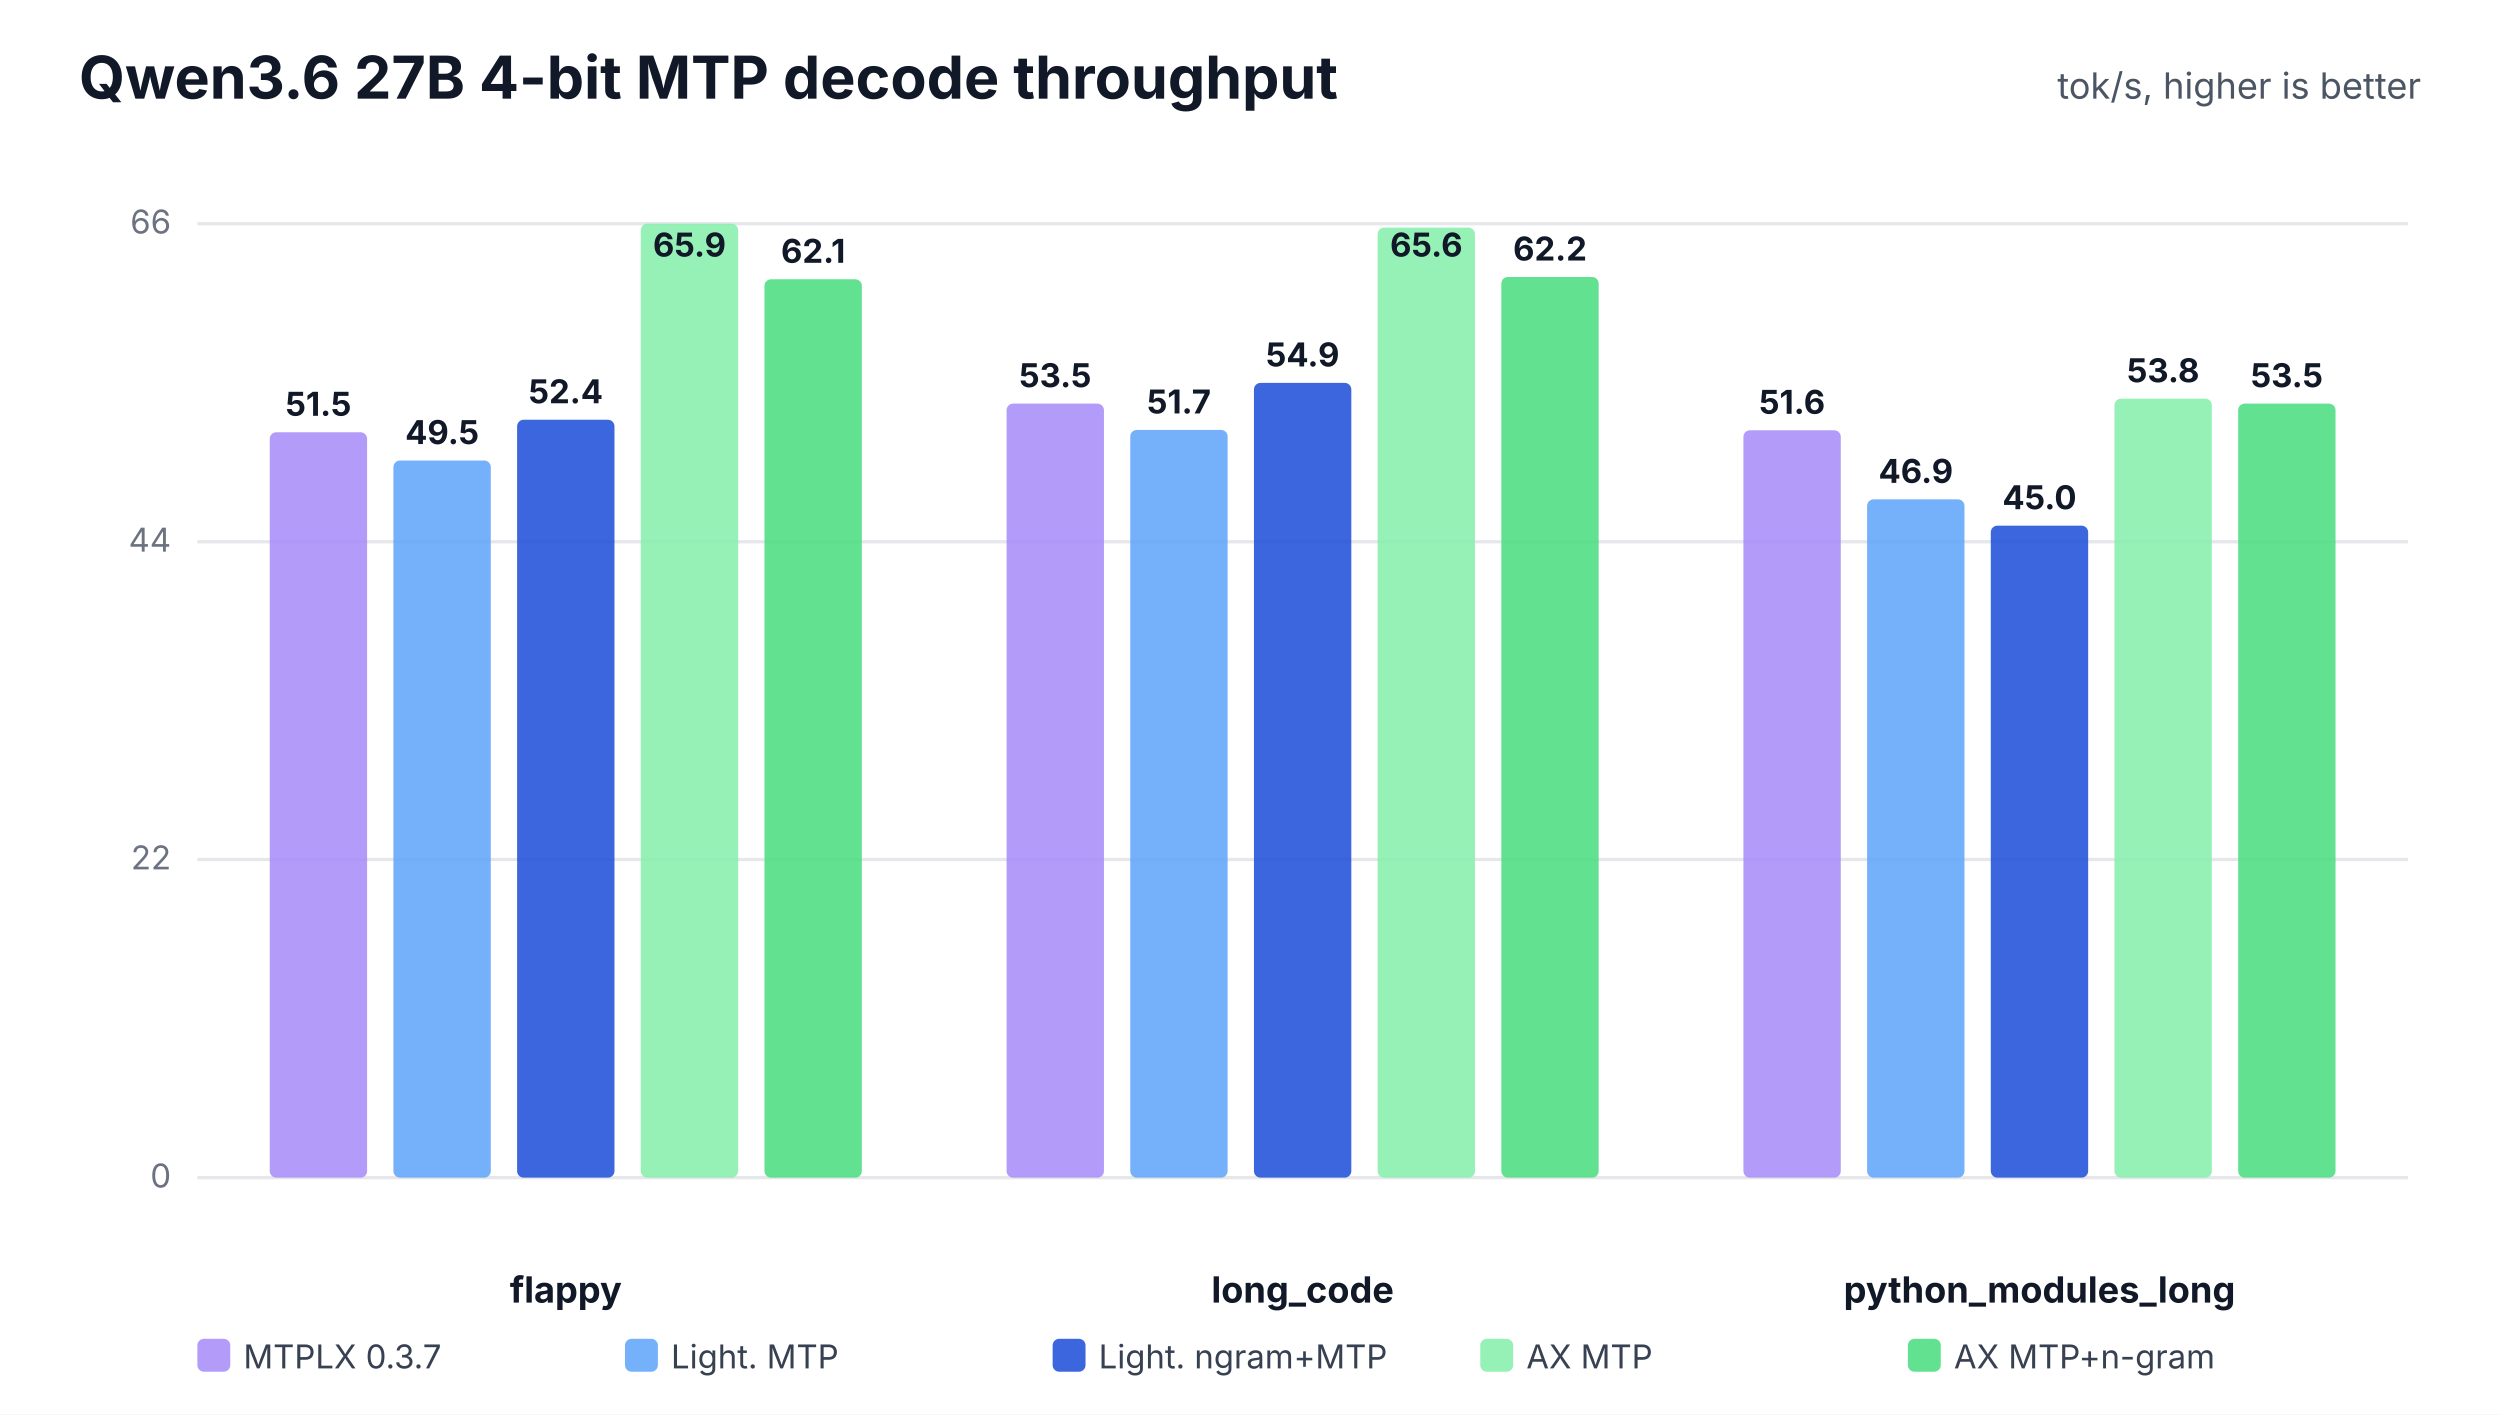
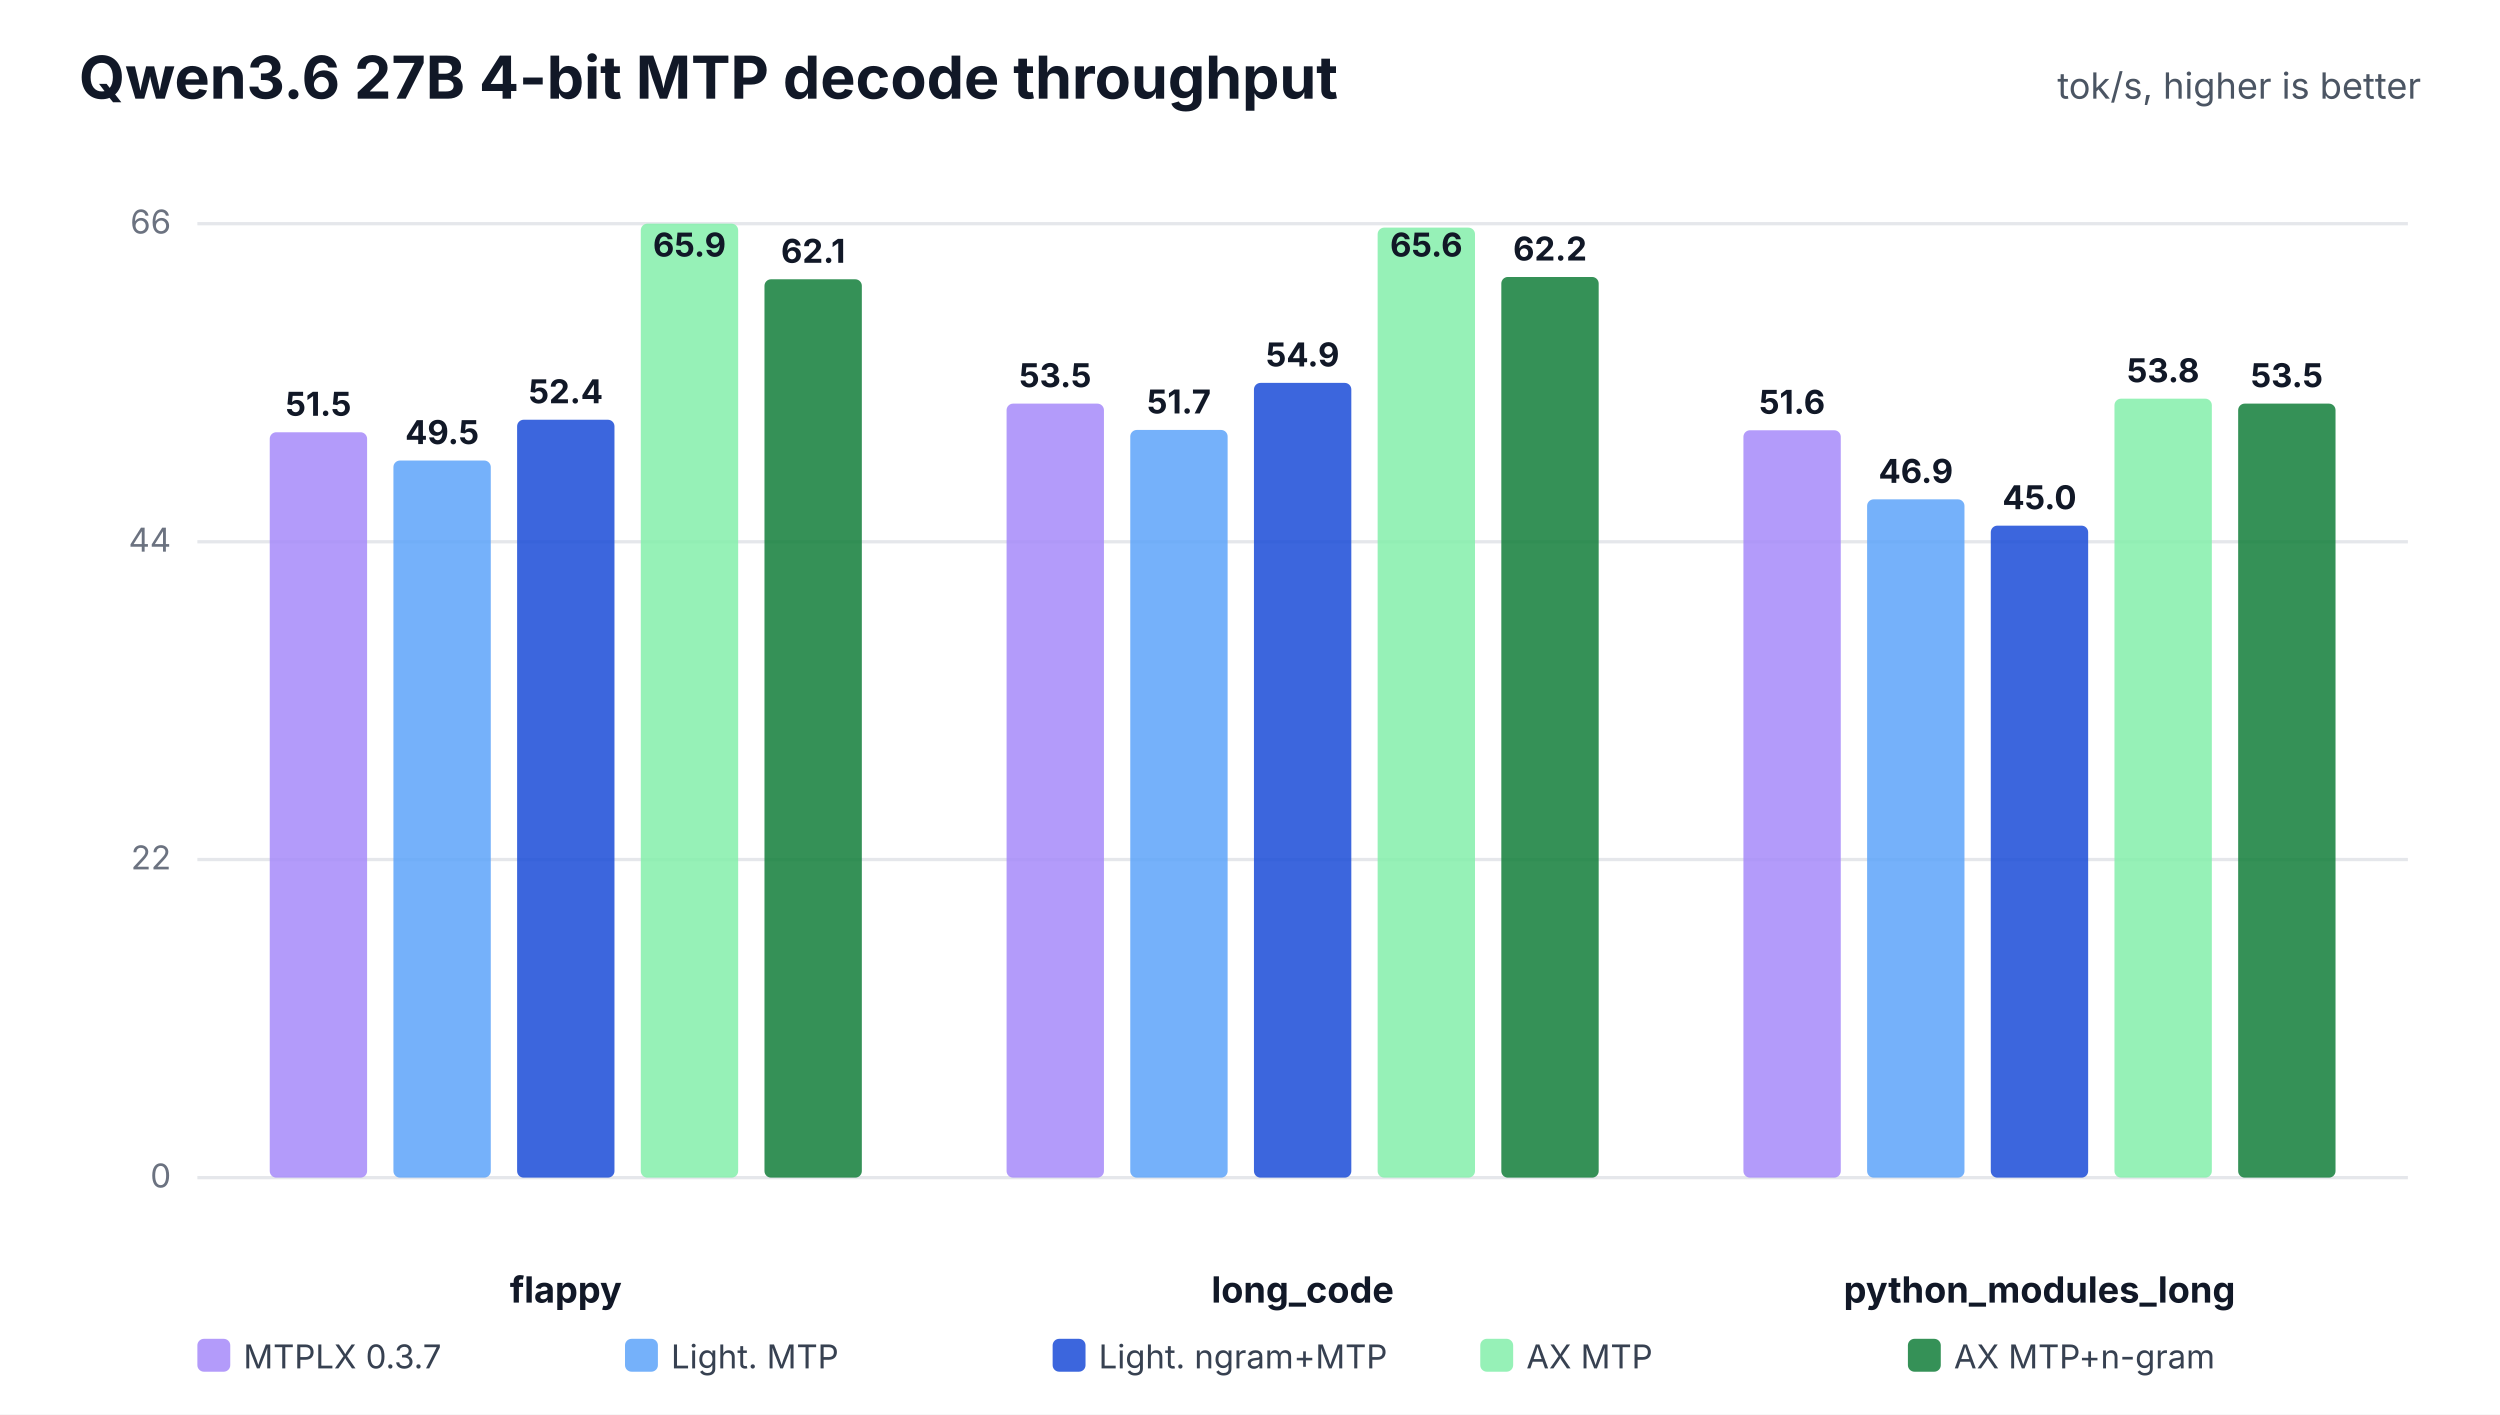
<svg xmlns="http://www.w3.org/2000/svg" width="760" height="430" viewBox="0 0 760 430" role="img">
  <rect width="100%" height="100%" fill="#ffffff" />
  <text x="24" y="30" font-family="Inter,Segoe UI,Arial,sans-serif" font-size="18" font-weight="700" fill="#111827">Qwen3.6 27B 4-bit MTP decode throughput</text>
  <text x="736" y="30" text-anchor="end" font-family="Inter,Segoe UI,Arial,sans-serif" font-size="11" fill="#4b5563">tok/s, higher is better</text>
  <line x1="60" y1="358.0" x2="732" y2="358.0" stroke="#e5e7eb" stroke-width="1" />
  <text x="52" y="361.0" text-anchor="end" font-family="Inter,Segoe UI,Arial,sans-serif" font-size="10" fill="#6b7280">0</text>
  <line x1="60" y1="261.3" x2="732" y2="261.3" stroke="#e5e7eb" stroke-width="1" />
  <text x="52" y="264.3" text-anchor="end" font-family="Inter,Segoe UI,Arial,sans-serif" font-size="10" fill="#6b7280">22</text>
  <line x1="60" y1="164.7" x2="732" y2="164.7" stroke="#e5e7eb" stroke-width="1" />
  <text x="52" y="167.7" text-anchor="end" font-family="Inter,Segoe UI,Arial,sans-serif" font-size="10" fill="#6b7280">44</text>
  <line x1="60" y1="68.0" x2="732" y2="68.0" stroke="#e5e7eb" stroke-width="1" />
  <text x="52" y="71.0" text-anchor="end" font-family="Inter,Segoe UI,Arial,sans-serif" font-size="10" fill="#6b7280">66</text>
  <text x="172.0" y="396" text-anchor="middle" font-family="Inter,Segoe UI,Arial,sans-serif" font-size="11" font-weight="700" fill="#111827">flappy</text>
  <rect x="82.0" y="131.4" width="29.6" height="226.6" rx="2" fill="#a78bfa" fill-opacity="0.86" />
  <text x="96.8" y="126.4" text-anchor="middle" font-family="Inter,Segoe UI,Arial,sans-serif" font-size="10" font-weight="700" fill="#111827">51.5</text>
  <rect x="119.6" y="140.0" width="29.6" height="218.0" rx="2" fill="#60a5fa" fill-opacity="0.86" />
  <text x="134.4" y="135.0" text-anchor="middle" font-family="Inter,Segoe UI,Arial,sans-serif" font-size="10" font-weight="700" fill="#111827">49.5</text>
  <rect x="157.2" y="127.6" width="29.6" height="230.4" rx="2" fill="#1d4ed8" fill-opacity="0.86" />
  <text x="172.0" y="122.6" text-anchor="middle" font-family="Inter,Segoe UI,Arial,sans-serif" font-size="10" font-weight="700" fill="#111827">52.4</text>
  <rect x="194.8" y="68.0" width="29.6" height="290.0" rx="2" fill="#86efac" fill-opacity="0.86" />
  <text x="209.6" y="78.0" text-anchor="middle" font-family="Inter,Segoe UI,Arial,sans-serif" font-size="10" font-weight="700" fill="#111827">65.9</text>
-   <rect x="232.4" y="84.9" width="29.6" height="273.1" rx="2" fill="#4ade80" fill-opacity="0.86" />
+   <rect x="232.4" y="84.9" width="29.6" height="273.1" rx="2" fill="#15803d" fill-opacity="0.86" />
  <text x="247.2" y="79.9" text-anchor="middle" font-family="Inter,Segoe UI,Arial,sans-serif" font-size="10" font-weight="700" fill="#111827">62.1</text>
  <text x="396.0" y="396" text-anchor="middle" font-family="Inter,Segoe UI,Arial,sans-serif" font-size="11" font-weight="700" fill="#111827">long_code</text>
  <rect x="306.0" y="122.7" width="29.6" height="235.3" rx="2" fill="#a78bfa" fill-opacity="0.86" />
  <text x="320.8" y="117.7" text-anchor="middle" font-family="Inter,Segoe UI,Arial,sans-serif" font-size="10" font-weight="700" fill="#111827">53.5</text>
  <rect x="343.6" y="130.7" width="29.6" height="227.3" rx="2" fill="#60a5fa" fill-opacity="0.86" />
  <text x="358.4" y="125.7" text-anchor="middle" font-family="Inter,Segoe UI,Arial,sans-serif" font-size="10" font-weight="700" fill="#111827">51.7</text>
  <rect x="381.2" y="116.4" width="29.6" height="241.6" rx="2" fill="#1d4ed8" fill-opacity="0.86" />
  <text x="396.0" y="111.4" text-anchor="middle" font-family="Inter,Segoe UI,Arial,sans-serif" font-size="10" font-weight="700" fill="#111827">54.9</text>
  <rect x="418.8" y="69.2" width="29.6" height="288.8" rx="2" fill="#86efac" fill-opacity="0.86" />
  <text x="433.6" y="78.0" text-anchor="middle" font-family="Inter,Segoe UI,Arial,sans-serif" font-size="10" font-weight="700" fill="#111827">65.6</text>
-   <rect x="456.4" y="84.2" width="29.6" height="273.8" rx="2" fill="#4ade80" fill-opacity="0.86" />
+   <rect x="456.4" y="84.2" width="29.6" height="273.8" rx="2" fill="#15803d" fill-opacity="0.86" />
  <text x="471.2" y="79.2" text-anchor="middle" font-family="Inter,Segoe UI,Arial,sans-serif" font-size="10" font-weight="700" fill="#111827">62.2</text>
  <text x="620.0" y="396" text-anchor="middle" font-family="Inter,Segoe UI,Arial,sans-serif" font-size="11" font-weight="700" fill="#111827">python_modules_long</text>
  <rect x="530.0" y="130.8" width="29.6" height="227.2" rx="2" fill="#a78bfa" fill-opacity="0.86" />
  <text x="544.8" y="125.8" text-anchor="middle" font-family="Inter,Segoe UI,Arial,sans-serif" font-size="10" font-weight="700" fill="#111827">51.6</text>
  <rect x="567.6" y="151.8" width="29.6" height="206.2" rx="2" fill="#60a5fa" fill-opacity="0.86" />
  <text x="582.4" y="146.8" text-anchor="middle" font-family="Inter,Segoe UI,Arial,sans-serif" font-size="10" font-weight="700" fill="#111827">46.9</text>
  <rect x="605.2" y="159.8" width="29.6" height="198.2" rx="2" fill="#1d4ed8" fill-opacity="0.86" />
  <text x="620.0" y="154.8" text-anchor="middle" font-family="Inter,Segoe UI,Arial,sans-serif" font-size="10" font-weight="700" fill="#111827">45.0</text>
  <rect x="642.8" y="121.2" width="29.6" height="236.8" rx="2" fill="#86efac" fill-opacity="0.86" />
  <text x="657.6" y="116.2" text-anchor="middle" font-family="Inter,Segoe UI,Arial,sans-serif" font-size="10" font-weight="700" fill="#111827">53.8</text>
-   <rect x="680.4" y="122.7" width="29.6" height="235.3" rx="2" fill="#4ade80" fill-opacity="0.86" />
+   <rect x="680.4" y="122.7" width="29.6" height="235.3" rx="2" fill="#15803d" fill-opacity="0.86" />
  <text x="695.2" y="117.7" text-anchor="middle" font-family="Inter,Segoe UI,Arial,sans-serif" font-size="10" font-weight="700" fill="#111827">53.5</text>
  <rect x="60" y="407" width="10" height="10" rx="2" fill="#a78bfa" fill-opacity="0.86" />
  <text x="74" y="416" font-family="Inter,Segoe UI,Arial,sans-serif" font-size="10" fill="#374151">MTPLX 0.3.7</text>
  <rect x="190" y="407" width="10" height="10" rx="2" fill="#60a5fa" fill-opacity="0.86" />
  <text x="204" y="416" font-family="Inter,Segoe UI,Arial,sans-serif" font-size="10" fill="#374151">Light. MTP</text>
  <rect x="320" y="407" width="10" height="10" rx="2" fill="#1d4ed8" fill-opacity="0.86" />
  <text x="334" y="416" font-family="Inter,Segoe UI,Arial,sans-serif" font-size="10" fill="#374151">Light. ngram+MTP</text>
  <rect x="450" y="407" width="10" height="10" rx="2" fill="#86efac" fill-opacity="0.86" />
  <text x="464" y="416" font-family="Inter,Segoe UI,Arial,sans-serif" font-size="10" fill="#374151">AX MTP</text>
-   <rect x="580" y="407" width="10" height="10" rx="2" fill="#4ade80" fill-opacity="0.86" />
+   <rect x="580" y="407" width="10" height="10" rx="2" fill="#15803d" fill-opacity="0.86" />
  <text x="594" y="416" font-family="Inter,Segoe UI,Arial,sans-serif" font-size="10" fill="#374151">AX MTP+n-gram</text>
</svg>
